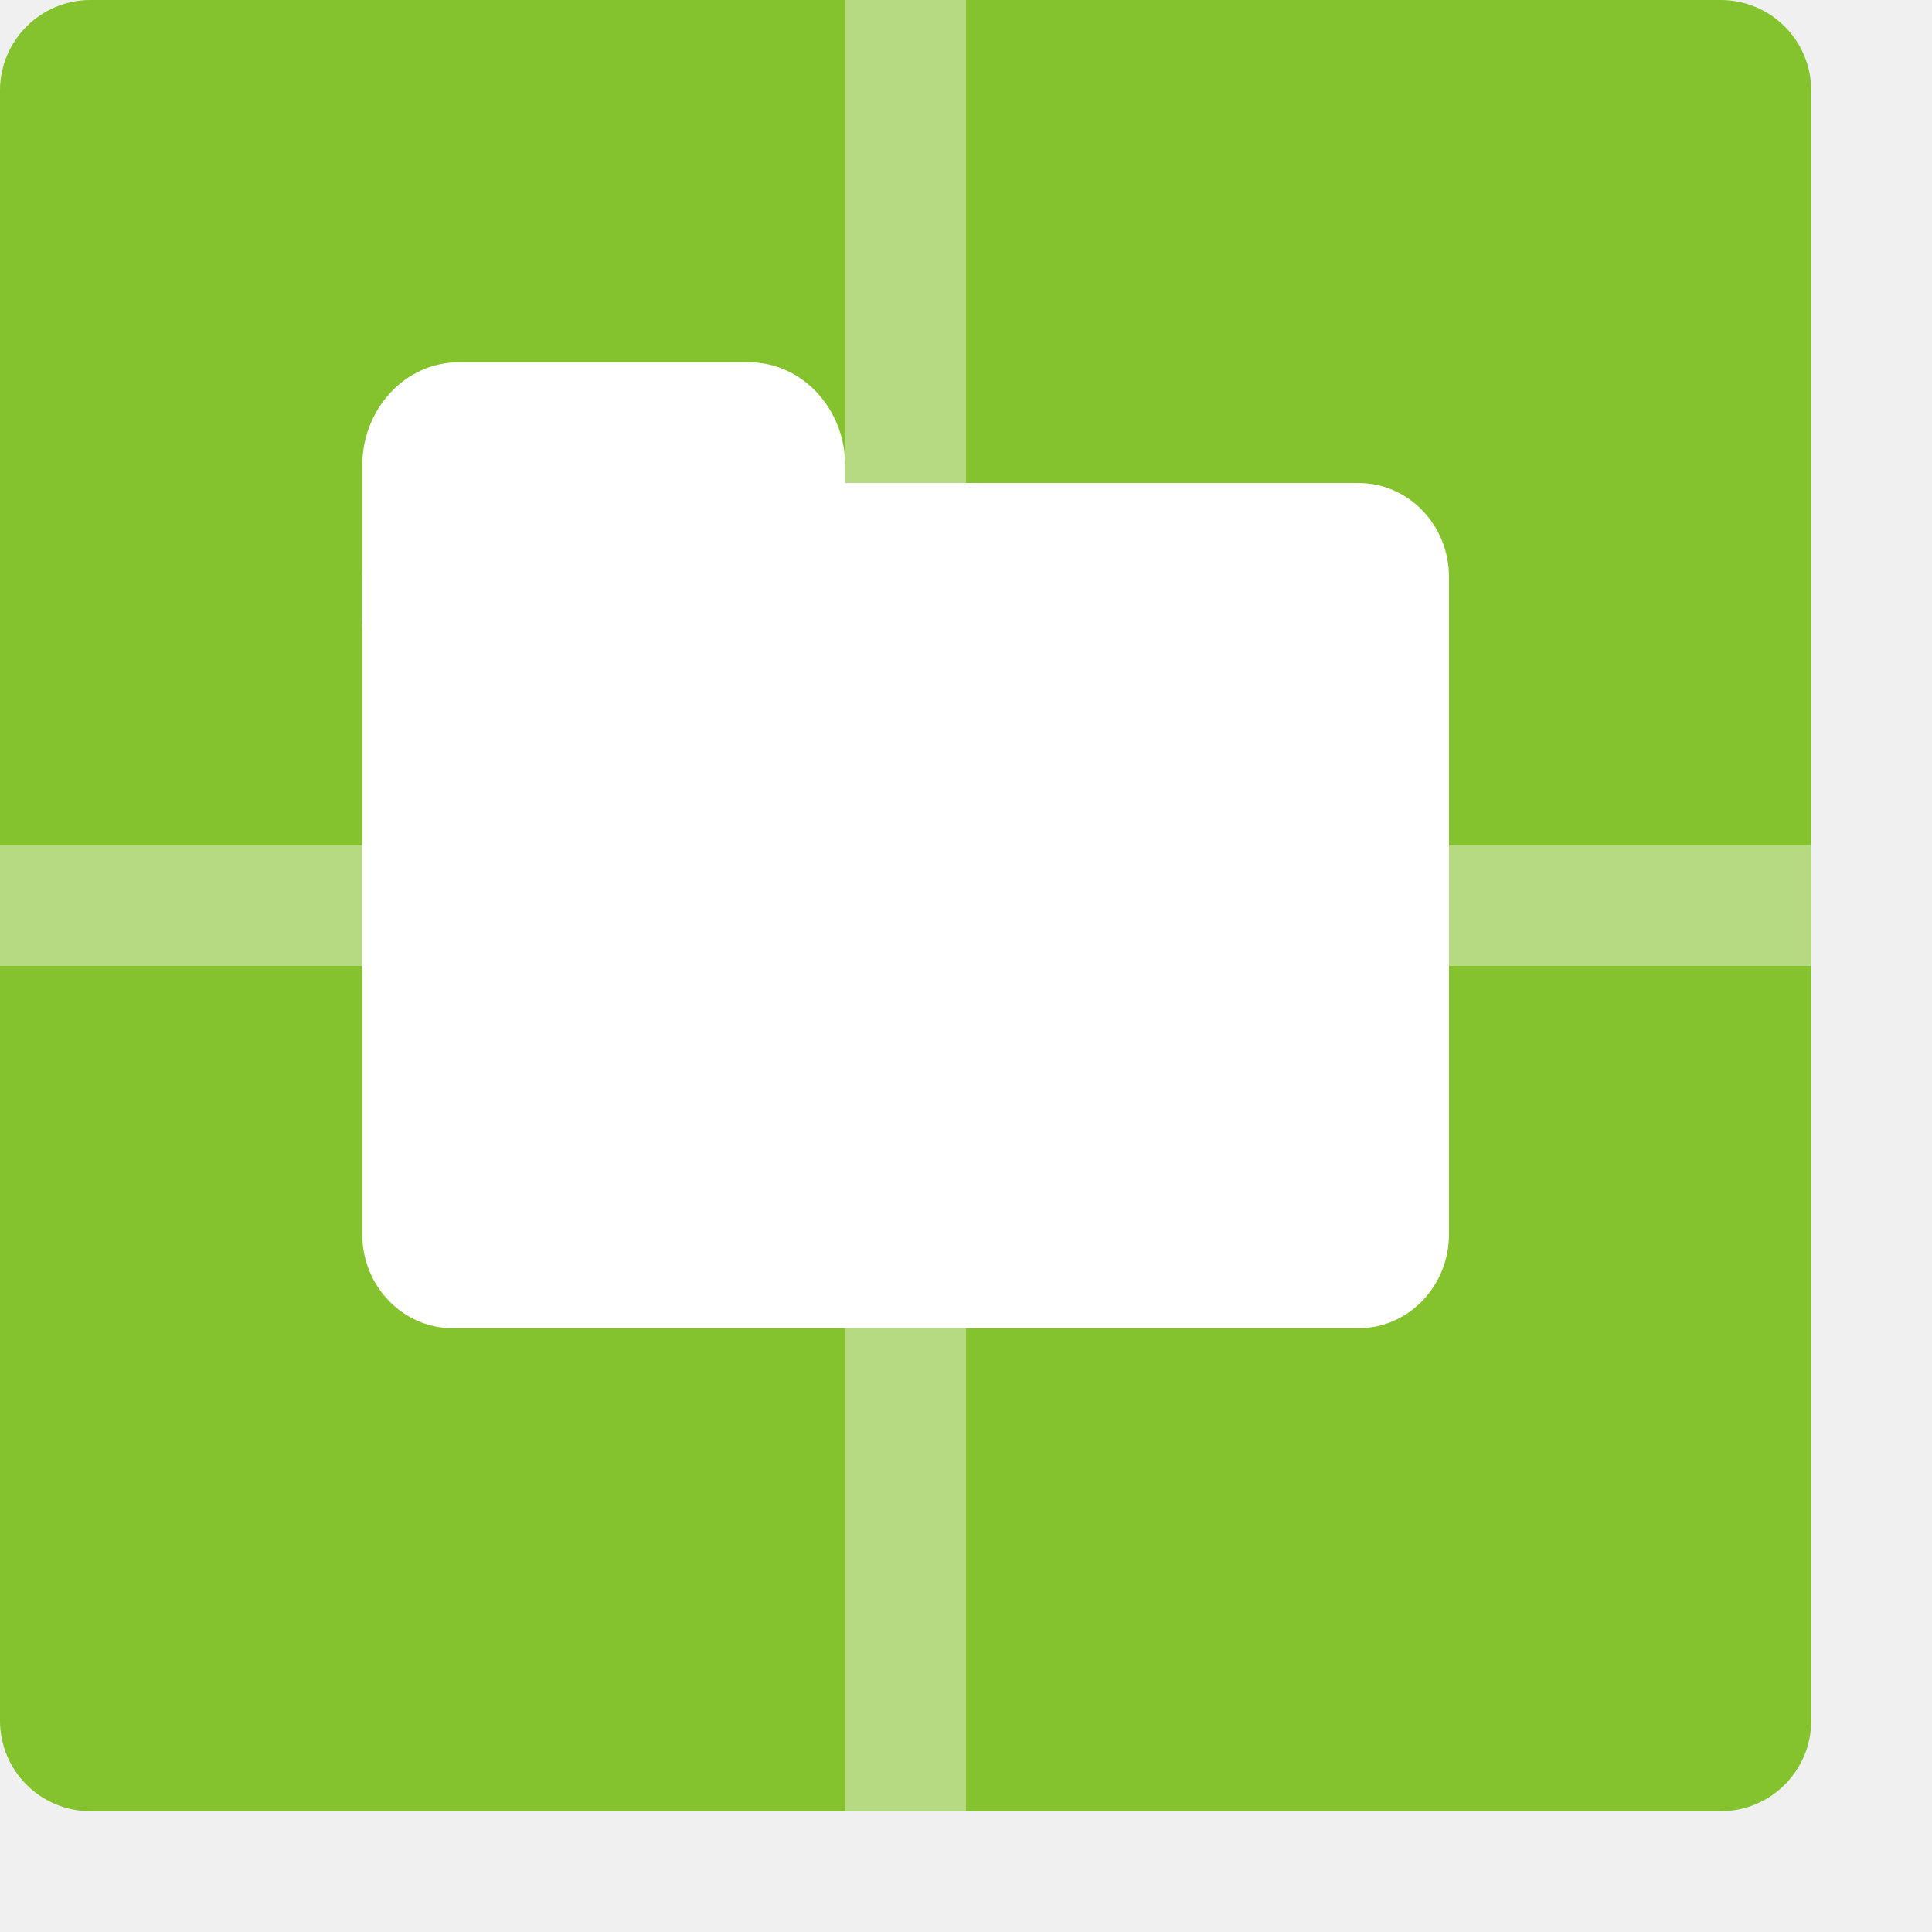
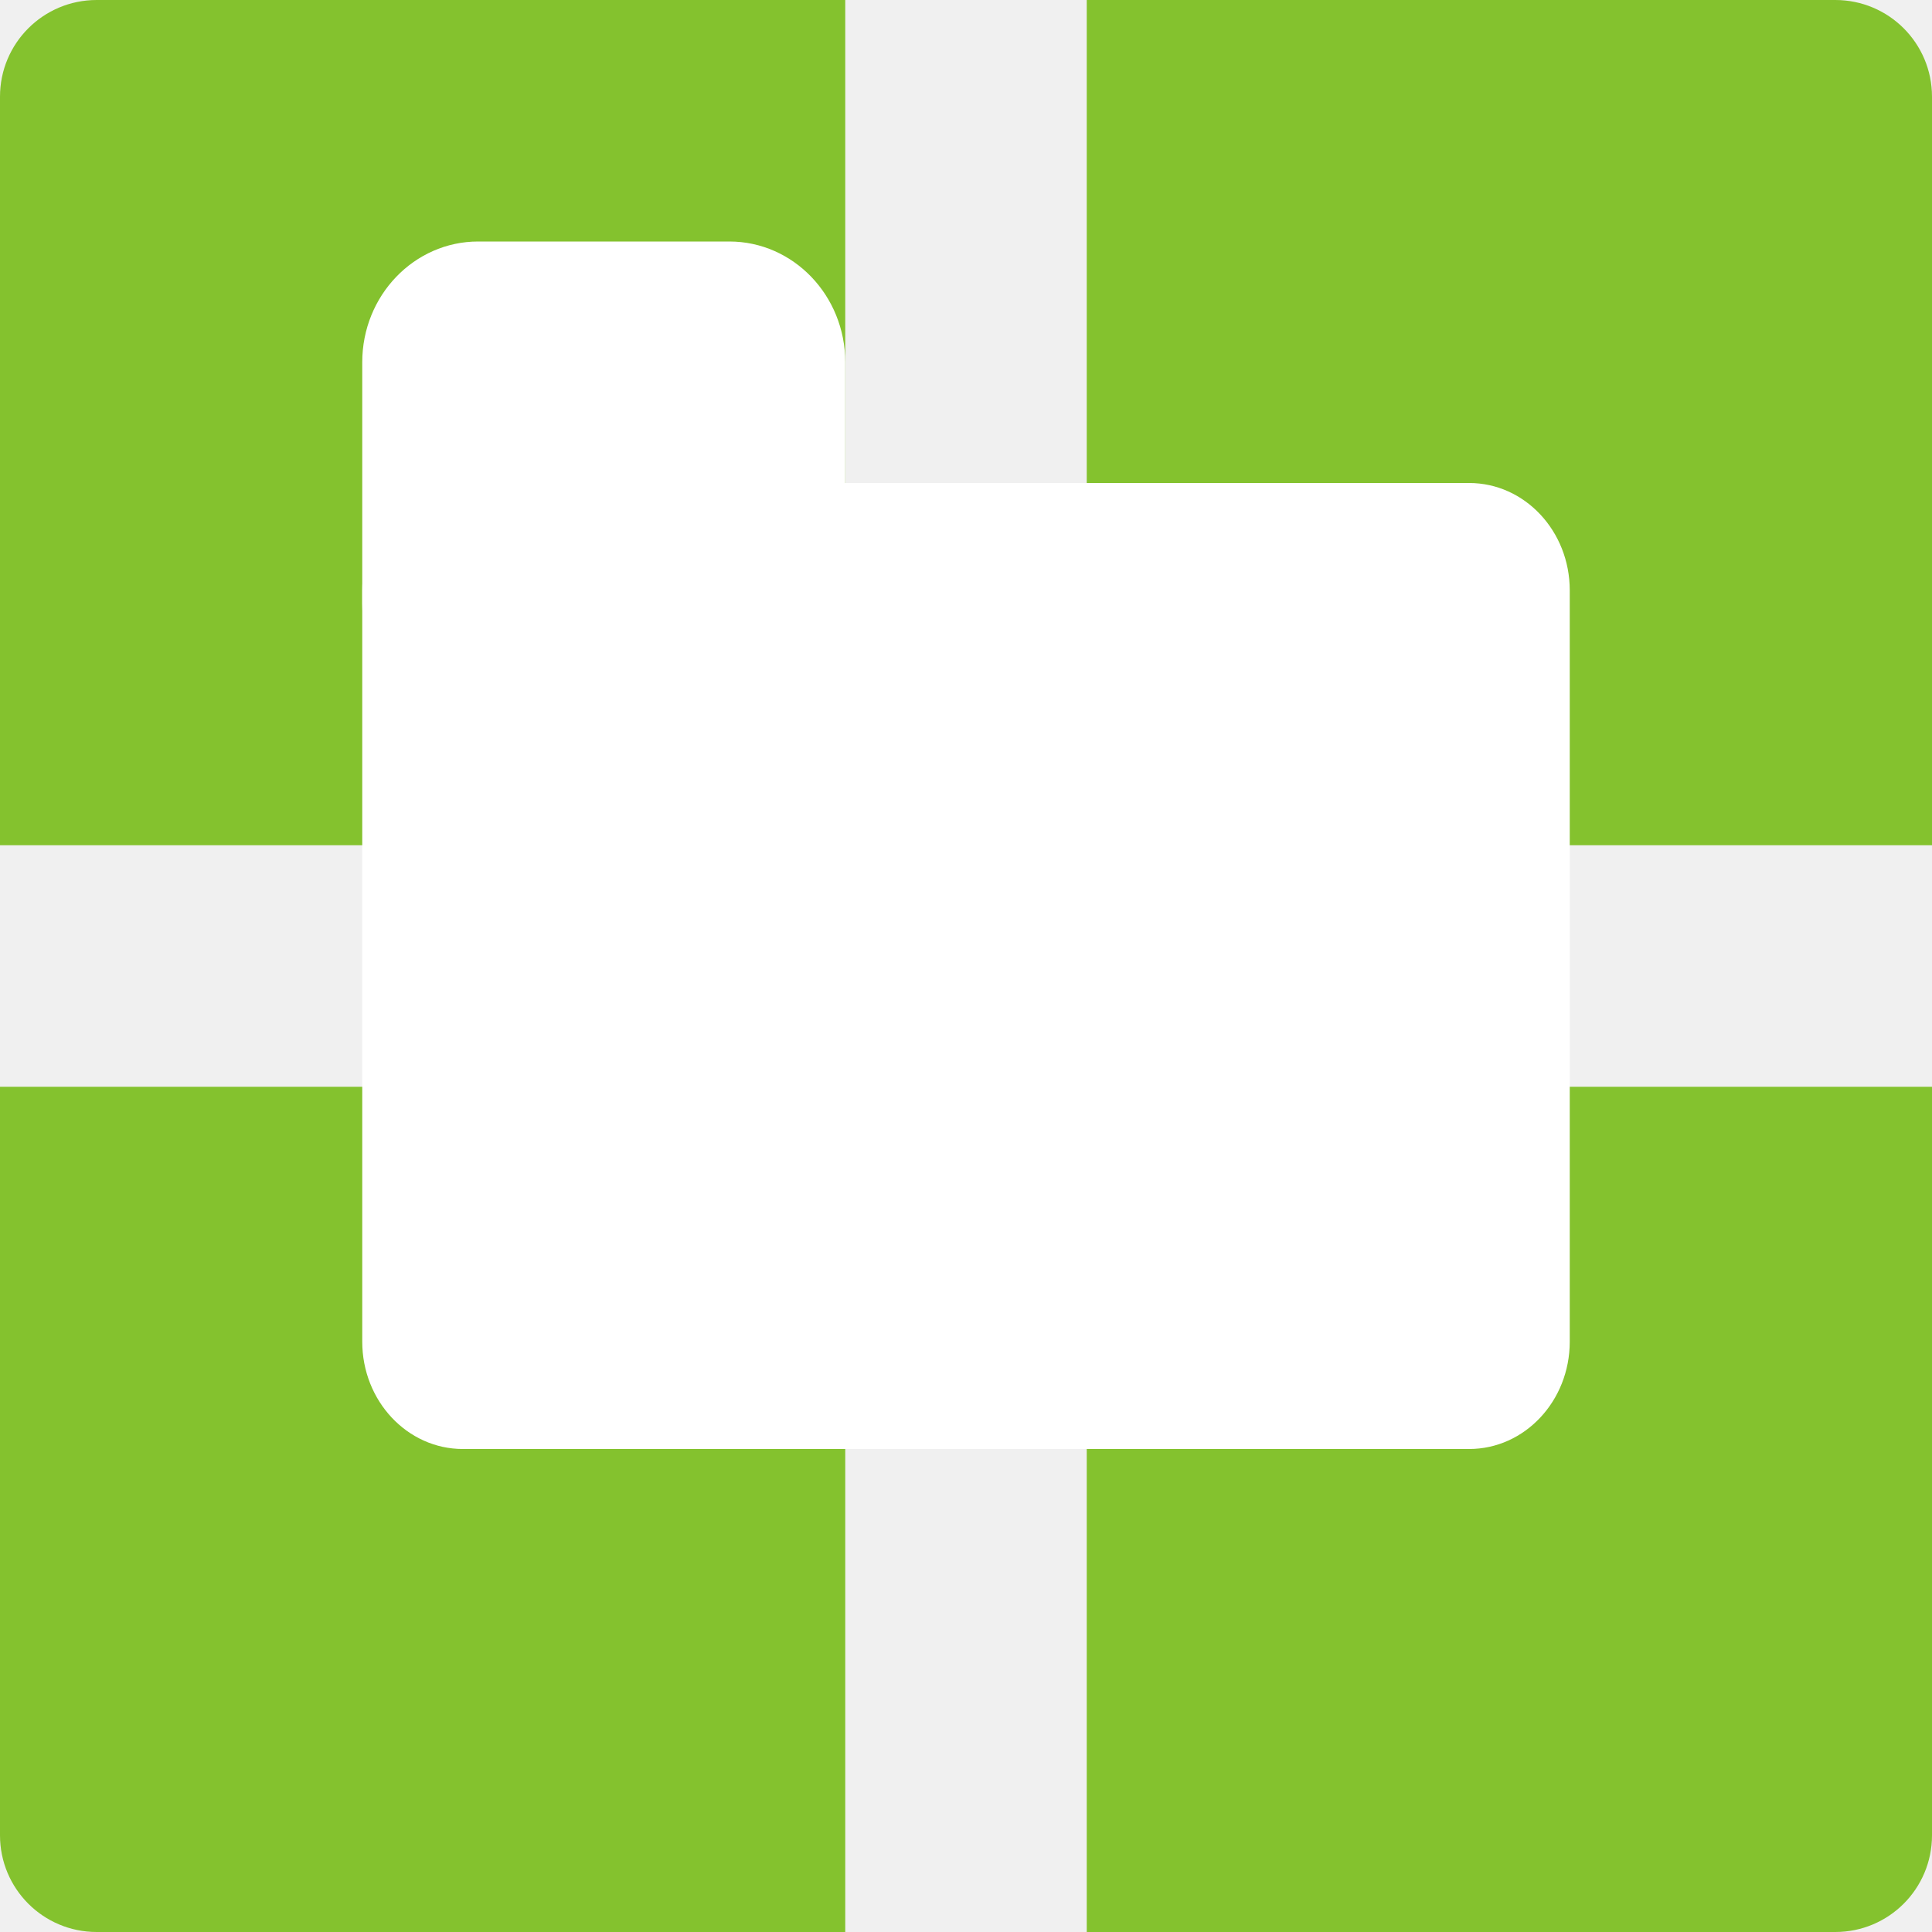
<svg xmlns="http://www.w3.org/2000/svg" width="16" height="16" version="1">
-   <rect width="15" height="15" x="-15" y="-15" rx=".75" ry=".75" transform="matrix(0,-1,-1,0,0,0)" style="fill:#84c22e" />
-   <rect style="opacity:0.4;fill:#ffffff" width="1" height="15" x="7" y="0" />
-   <rect width="1" height="15" x="7" y="-15" transform="rotate(90)" style="opacity:0.4;fill:#ffffff" />
-   <rect style="fill:#ffffff" width="9" height="7" x="3" y="4" rx=".75" ry=".778" />
-   <rect width="4" height="3" x="3" y="3" rx=".8" ry=".857" style="fill:#ffffff" />
+   <path style="fill:#84c22e" d="M 0.801 0 C 0.358 0 1.4802974e-16 0.358 0 0.801 L 0 7 L 7 7 L 7 0 L 0.801 0 z M 9 0 L 9 7 L 16 7 L 16 0.801 C 16 0.358 15.642 1.4802974e-16 15.199 0 L 9 0 z M 0 9 L 0 15.199 C 0 15.642 0.358 16 0.801 16 L 7 16 L 7 9 L 0 9 z M 9 9 L 9 16 L 15.199 16 C 15.642 16 16 15.642 16 15.199 L 16 9 L 9 9 z" />
+   <rect style="fill:#ffffff" width="10" height="8" x="3" y="4" rx=".833" ry=".889" />
+   <rect width="4" height="4" x="3" y="2" rx=".96" ry="1" style="fill:#ffffff" />
</svg>
